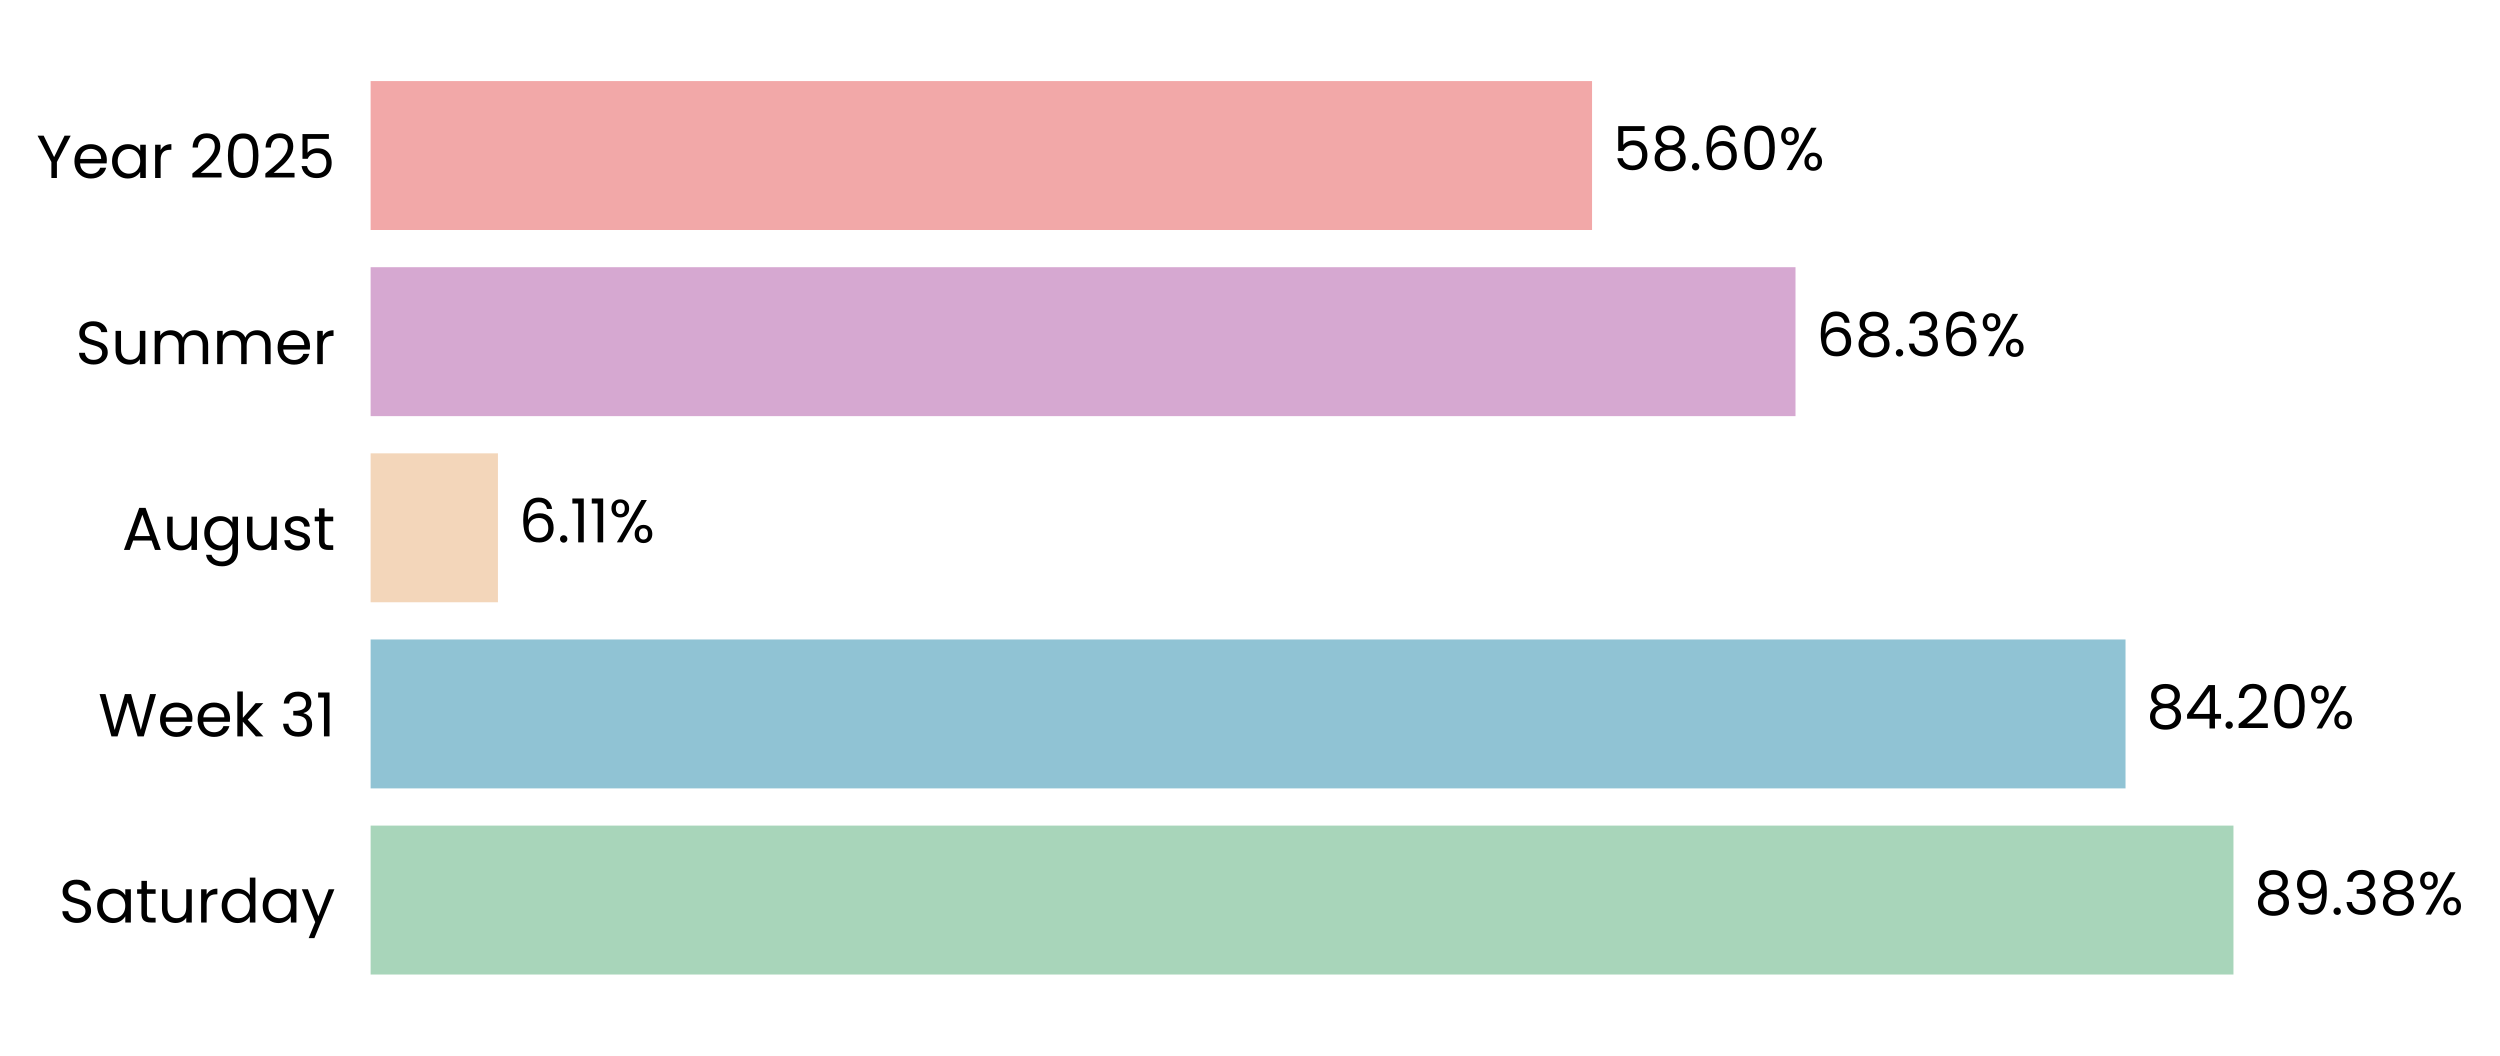
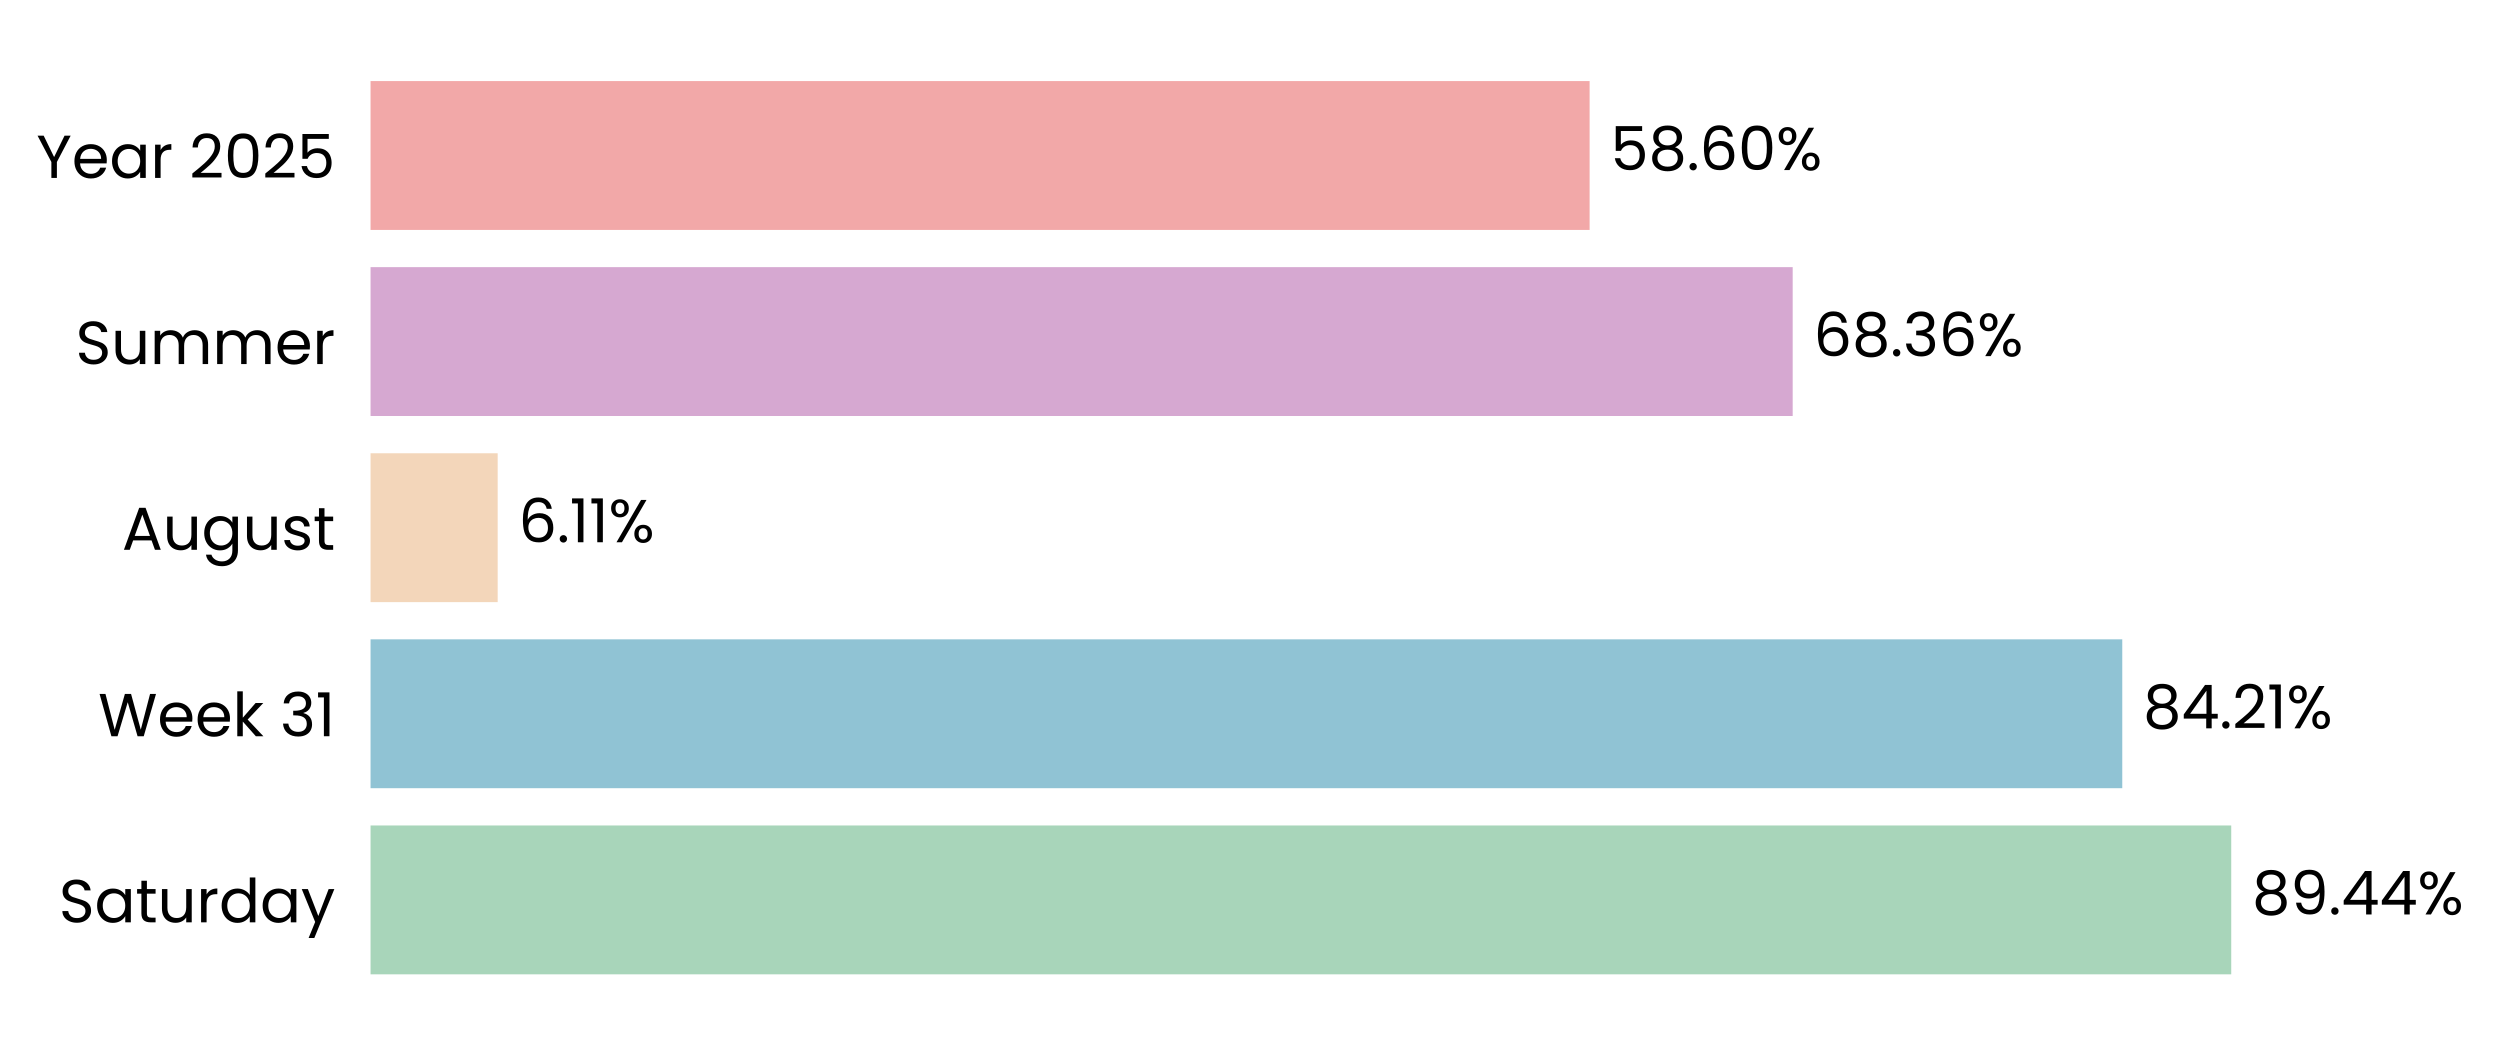
- <svg xmlns="http://www.w3.org/2000/svg" xmlns:xlink="http://www.w3.org/1999/xlink" width="494.514pt" height="208.8pt" viewBox="0 0 494.514 208.8" version="1.1">
+ <svg xmlns="http://www.w3.org/2000/svg" xmlns:xlink="http://www.w3.org/1999/xlink" width="494.606pt" height="208.8pt" viewBox="0 0 494.606 208.8" version="1.1">
  <defs>
    <style type="text/css">*{stroke-linejoin: round; stroke-linecap: butt}</style>
  </defs>
  <g id="figure_1">
    <g id="patch_1">
-       <path d="M 0 208.8  L 494.514 208.8  L 494.514 0  L 0 0  L 0 208.8  z " style="fill: none" />
+       <path d="M 0 208.8  L 494.606 208.8  L 494.606 0  L 0 0  L 0 208.8  z " style="fill: none" />
    </g>
    <g id="axes_1">
      <g id="patch_2">
-         <path d="M 73.311 201.6  L 485.596 201.6  L 485.596 7.2  L 73.311 7.2  L 73.311 201.6  z " style="fill: none" />
+         <path d="M 73.311 201.6  L 484.875 201.6  L 484.875 7.2  L 73.311 7.2  L 73.311 201.6  z " style="fill: none" />
      </g>
      <g id="patch_3">
-         <path d="M 73.311 192.764  L 441.791 192.764  L 441.791 163.309  L 73.311 163.309  z " clip-path="url(#p9347e97b15)" style="fill: #a8d5ba" />
+         <path d="M 73.311 192.764  L 441.432 192.764  L 441.432 163.309  L 73.311 163.309  z " clip-path="url(#p96dcafe8fd)" style="fill: #a8d5ba" />
      </g>
      <g id="patch_4">
-         <path d="M 73.311 155.945  L 420.441 155.945  L 420.441 126.491  L 73.311 126.491  z " clip-path="url(#p9347e97b15)" style="fill: #90c3d4" />
+         <path d="M 73.311 155.945  L 419.874 155.945  L 419.874 126.491  L 73.311 126.491  z " clip-path="url(#p96dcafe8fd)" style="fill: #90c3d4" />
      </g>
      <g id="patch_5">
-         <path d="M 73.311 119.127  L 98.497 119.127  L 98.497 89.673  L 73.311 89.673  z " clip-path="url(#p9347e97b15)" style="fill: #f3d6ba" />
+         <path d="M 73.311 119.127  L 98.462 119.127  L 98.462 89.673  L 73.311 89.673  z " clip-path="url(#p96dcafe8fd)" style="fill: #f3d6ba" />
      </g>
      <g id="patch_6">
-         <path d="M 73.311 82.309  L 355.161 82.309  L 355.161 52.855  L 73.311 52.855  z " clip-path="url(#p9347e97b15)" style="fill: #d6a8d1" />
+         <path d="M 73.311 82.309  L 354.671 82.309  L 354.671 52.855  L 73.311 52.855  z " clip-path="url(#p96dcafe8fd)" style="fill: #d6a8d1" />
      </g>
      <g id="patch_7">
-         <path d="M 73.311 45.491  L 314.915 45.491  L 314.915 16.036  L 73.311 16.036  z " clip-path="url(#p9347e97b15)" style="fill: #f2a8a8" />
+         <path d="M 73.311 45.491  L 314.493 45.491  L 314.493 16.036  L 73.311 16.036  z " clip-path="url(#p96dcafe8fd)" style="fill: #f2a8a8" />
      </g>
      <g id="matplotlib.axis_1">
        <g id="ytick_1">
          <g id="text_1">
            <g transform="translate(11.65312 182.4764) scale(0.12 -0.12)">
              <defs>
                <path id="Poppins-Regular-53" d="M 1907 -45  Q 1466 -45 1117 112  Q 768 269 569 547  Q 371 826 365 1190  L 986 1190  Q 1018 877 1245 662  Q 1472 448 1907 448  Q 2323 448 2563 656  Q 2803 864 2803 1190  Q 2803 1446 2662 1606  Q 2522 1766 2310 1849  Q 2099 1933 1741 2029  Q 1299 2144 1033 2259  Q 768 2374 579 2620  Q 390 2867 390 3283  Q 390 3648 576 3929  Q 762 4211 1098 4364  Q 1434 4518 1869 4518  Q 2496 4518 2896 4204  Q 3296 3891 3347 3373  L 2707 3373  Q 2675 3629 2438 3824  Q 2202 4019 1811 4019  Q 1446 4019 1216 3830  Q 986 3642 986 3302  Q 986 3059 1123 2905  Q 1261 2752 1462 2672  Q 1664 2592 2029 2490  Q 2470 2368 2739 2249  Q 3008 2131 3200 1884  Q 3392 1638 3392 1216  Q 3392 890 3219 602  Q 3046 314 2707 134  Q 2368 -45 1907 -45  z " transform="scale(0.015625)" />
                <path id="Poppins-Regular-61" d="M 275 1766  Q 275 2304 492 2710  Q 710 3117 1091 3341  Q 1472 3565 1939 3565  Q 2400 3565 2739 3366  Q 3078 3168 3245 2867  L 3245 3507  L 3834 3507  L 3834 0  L 3245 0  L 3245 653  Q 3072 346 2729 144  Q 2387 -58 1933 -58  Q 1466 -58 1088 172  Q 710 403 492 819  Q 275 1235 275 1766  z M 3245 1760  Q 3245 2157 3085 2451  Q 2925 2746 2653 2902  Q 2381 3059 2054 3059  Q 1728 3059 1459 2905  Q 1190 2752 1030 2457  Q 870 2163 870 1766  Q 870 1363 1030 1065  Q 1190 768 1459 611  Q 1728 454 2054 454  Q 2381 454 2653 611  Q 2925 768 3085 1065  Q 3245 1363 3245 1760  z " transform="scale(0.015625)" />
                <path id="Poppins-Regular-74" d="M 1203 3027  L 1203 960  Q 1203 704 1312 598  Q 1421 493 1690 493  L 2118 493  L 2118 0  L 1594 0  Q 1107 0 864 224  Q 621 448 621 960  L 621 3027  L 166 3027  L 166 3507  L 621 3507  L 621 4390  L 1203 4390  L 1203 3507  L 2118 3507  L 2118 3027  L 1203 3027  z " transform="scale(0.015625)" />
                <path id="Poppins-Regular-75" d="M 3603 3507  L 3603 0  L 3021 0  L 3021 518  Q 2854 250 2556 99  Q 2259 -51 1901 -51  Q 1491 -51 1164 118  Q 838 288 649 627  Q 461 966 461 1453  L 461 3507  L 1037 3507  L 1037 1530  Q 1037 1011 1299 732  Q 1562 454 2016 454  Q 2483 454 2752 742  Q 3021 1030 3021 1581  L 3021 3507  L 3603 3507  z " transform="scale(0.015625)" />
                <path id="Poppins-Regular-72" d="M 1075 2938  Q 1229 3238 1513 3404  Q 1798 3571 2208 3571  L 2208 2970  L 2054 2970  Q 1075 2970 1075 1907  L 1075 0  L 493 0  L 493 3507  L 1075 3507  L 1075 2938  z " transform="scale(0.015625)" />
                <path id="Poppins-Regular-64" d="M 275 1766  Q 275 2304 492 2710  Q 710 3117 1091 3341  Q 1472 3565 1946 3565  Q 2355 3565 2707 3376  Q 3059 3187 3245 2880  L 3245 4736  L 3834 4736  L 3834 0  L 3245 0  L 3245 659  Q 3072 346 2733 144  Q 2394 -58 1939 -58  Q 1472 -58 1091 172  Q 710 403 492 819  Q 275 1235 275 1766  z M 3245 1760  Q 3245 2157 3085 2451  Q 2925 2746 2653 2902  Q 2381 3059 2054 3059  Q 1728 3059 1459 2905  Q 1190 2752 1030 2457  Q 870 2163 870 1766  Q 870 1363 1030 1065  Q 1190 768 1459 611  Q 1728 454 2054 454  Q 2381 454 2653 611  Q 2925 768 3085 1065  Q 3245 1363 3245 1760  z " transform="scale(0.015625)" />
                <path id="Poppins-Regular-79" d="M 3514 3507  L 1402 -1651  L 800 -1651  L 1491 38  L 77 3507  L 723 3507  L 1824 666  L 2912 3507  L 3514 3507  z " transform="scale(0.015625)" />
              </defs>
              <use xlink:href="#Poppins-Regular-53" />
              <use xlink:href="#Poppins-Regular-61" transform="translate(58.7 0)" />
              <use xlink:href="#Poppins-Regular-74" transform="translate(126.3 0)" />
              <use xlink:href="#Poppins-Regular-75" transform="translate(162.7 0)" />
              <use xlink:href="#Poppins-Regular-72" transform="translate(226.7 0)" />
              <use xlink:href="#Poppins-Regular-64" transform="translate(264 0)" />
              <use xlink:href="#Poppins-Regular-61" transform="translate(331.5999 0)" />
              <use xlink:href="#Poppins-Regular-79" transform="translate(399.1999 0)" />
            </g>
          </g>
        </g>
        <g id="ytick_2">
          <g id="text_2">
            <g transform="translate(19.42687 145.6582) scale(0.12 -0.12)">
              <defs>
                <path id="Poppins-Regular-57" d="M 6099 4461  L 4806 0  L 4154 0  L 3117 3590  L 2042 0  L 1395 -6  L 147 4461  L 768 4461  L 1741 678  L 2816 4461  L 3469 4461  L 4493 691  L 5472 4461  L 6099 4461  z " transform="scale(0.015625)" />
                <path id="Poppins-Regular-65" d="M 3693 1888  Q 3693 1722 3674 1536  L 870 1536  Q 902 1018 1225 726  Q 1549 435 2010 435  Q 2387 435 2640 611  Q 2893 787 2995 1082  L 3622 1082  Q 3482 576 3059 259  Q 2637 -58 2010 -58  Q 1510 -58 1116 166  Q 723 390 499 803  Q 275 1216 275 1760  Q 275 2304 492 2713  Q 710 3123 1104 3344  Q 1498 3565 2010 3565  Q 2509 3565 2893 3347  Q 3277 3130 3485 2749  Q 3693 2368 3693 1888  z M 3091 2010  Q 3091 2342 2944 2582  Q 2797 2822 2544 2947  Q 2291 3072 1984 3072  Q 1542 3072 1232 2790  Q 922 2509 877 2010  L 3091 2010  z " transform="scale(0.015625)" />
                <path id="Poppins-Regular-6b" d="M 2451 0  L 1075 1549  L 1075 0  L 493 0  L 493 4736  L 1075 4736  L 1075 1952  L 2426 3507  L 3238 3507  L 1587 1760  L 3245 0  L 2451 0  z " transform="scale(0.015625)" />
                <path id="Poppins-Regular-20" transform="scale(0.015625)" />
                <path id="Poppins-Regular-33" d="M 384 3462  Q 429 4051 838 4384  Q 1248 4717 1901 4717  Q 2336 4717 2653 4560  Q 2970 4403 3133 4134  Q 3296 3866 3296 3526  Q 3296 3130 3069 2842  Q 2842 2554 2477 2470  L 2477 2438  Q 2893 2336 3136 2035  Q 3379 1734 3379 1248  Q 3379 883 3212 592  Q 3046 301 2713 134  Q 2381 -32 1914 -32  Q 1235 -32 800 323  Q 365 678 314 1331  L 877 1331  Q 922 947 1190 704  Q 1459 461 1907 461  Q 2355 461 2588 694  Q 2822 928 2822 1299  Q 2822 1779 2502 1990  Q 2182 2202 1536 2202  L 1389 2202  L 1389 2688  L 1542 2688  Q 2131 2694 2432 2883  Q 2733 3072 2733 3469  Q 2733 3808 2512 4013  Q 2291 4218 1882 4218  Q 1485 4218 1241 4013  Q 998 3808 954 3462  L 384 3462  z " transform="scale(0.015625)" />
                <path id="Poppins-Regular-31" d="M 243 4096  L 243 4627  L 1446 4627  L 1446 0  L 858 0  L 858 4096  L 243 4096  z " transform="scale(0.015625)" />
              </defs>
              <use xlink:href="#Poppins-Regular-57" />
              <use xlink:href="#Poppins-Regular-65" transform="translate(97.59999 0)" />
              <use xlink:href="#Poppins-Regular-65" transform="translate(159.6 0)" />
              <use xlink:href="#Poppins-Regular-6b" transform="translate(221.6 0)" />
              <use xlink:href="#Poppins-Regular-20" transform="translate(273.0999 0)" />
              <use xlink:href="#Poppins-Regular-33" transform="translate(299.7999 0)" />
              <use xlink:href="#Poppins-Regular-31" transform="translate(358.6999 0)" />
            </g>
          </g>
        </g>
        <g id="ytick_3">
          <g id="text_3">
            <g transform="translate(24.11812 108.78) scale(0.12 -0.12)">
              <defs>
                <path id="Poppins-Regular-41" d="M 3130 992  L 1184 992  L 826 0  L 211 0  L 1824 4435  L 2496 4435  L 4102 0  L 3488 0  L 3130 992  z M 2963 1466  L 2157 3718  L 1350 1466  L 2963 1466  z " transform="scale(0.015625)" />
                <path id="Poppins-Regular-67" d="M 1939 3565  Q 2394 3565 2736 3366  Q 3078 3168 3245 2867  L 3245 3507  L 3834 3507  L 3834 -77  Q 3834 -557 3629 -931  Q 3424 -1306 3043 -1517  Q 2662 -1728 2157 -1728  Q 1466 -1728 1005 -1401  Q 544 -1075 461 -512  L 1037 -512  Q 1133 -832 1433 -1027  Q 1734 -1222 2157 -1222  Q 2637 -1222 2941 -921  Q 3245 -621 3245 -77  L 3245 659  Q 3072 352 2733 147  Q 2394 -58 1939 -58  Q 1472 -58 1091 172  Q 710 403 492 819  Q 275 1235 275 1766  Q 275 2304 492 2710  Q 710 3117 1091 3341  Q 1472 3565 1939 3565  z M 3245 1760  Q 3245 2157 3085 2451  Q 2925 2746 2653 2902  Q 2381 3059 2054 3059  Q 1728 3059 1459 2905  Q 1190 2752 1030 2457  Q 870 2163 870 1766  Q 870 1363 1030 1065  Q 1190 768 1459 611  Q 1728 454 2054 454  Q 2381 454 2653 611  Q 2925 768 3085 1065  Q 3245 1363 3245 1760  z " transform="scale(0.015625)" />
                <path id="Poppins-Regular-73" d="M 1734 -58  Q 1331 -58 1011 80  Q 691 218 505 464  Q 320 710 301 1030  L 902 1030  Q 928 768 1149 601  Q 1370 435 1728 435  Q 2061 435 2253 582  Q 2445 730 2445 954  Q 2445 1184 2240 1296  Q 2035 1408 1606 1517  Q 1216 1619 969 1724  Q 723 1830 547 2038  Q 371 2246 371 2586  Q 371 2854 531 3078  Q 691 3302 985 3433  Q 1280 3565 1658 3565  Q 2240 3565 2598 3270  Q 2957 2976 2982 2464  L 2400 2464  Q 2381 2739 2179 2905  Q 1978 3072 1638 3072  Q 1325 3072 1139 2937  Q 954 2803 954 2586  Q 954 2413 1066 2301  Q 1178 2189 1347 2121  Q 1517 2054 1818 1971  Q 2195 1869 2432 1769  Q 2669 1670 2838 1472  Q 3008 1274 3014 954  Q 3014 666 2854 435  Q 2694 205 2403 73  Q 2112 -58 1734 -58  z " transform="scale(0.015625)" />
              </defs>
              <use xlink:href="#Poppins-Regular-41" />
              <use xlink:href="#Poppins-Regular-75" transform="translate(67.39999 0)" />
              <use xlink:href="#Poppins-Regular-67" transform="translate(131.4 0)" />
              <use xlink:href="#Poppins-Regular-75" transform="translate(199 0)" />
              <use xlink:href="#Poppins-Regular-73" transform="translate(263 0)" />
              <use xlink:href="#Poppins-Regular-74" transform="translate(315.2 0)" />
            </g>
          </g>
        </g>
        <g id="ytick_4">
          <g id="text_4">
            <g transform="translate(14.95125 72.02182) scale(0.12 -0.12)">
              <defs>
                <path id="Poppins-Regular-6d" d="M 4710 3571  Q 5120 3571 5440 3401  Q 5760 3232 5945 2893  Q 6131 2554 6131 2067  L 6131 0  L 5555 0  L 5555 1984  Q 5555 2509 5296 2787  Q 5037 3066 4595 3066  Q 4141 3066 3872 2774  Q 3603 2483 3603 1933  L 3603 0  L 3027 0  L 3027 1984  Q 3027 2509 2768 2787  Q 2509 3066 2067 3066  Q 1613 3066 1344 2774  Q 1075 2483 1075 1933  L 1075 0  L 493 0  L 493 3507  L 1075 3507  L 1075 3002  Q 1248 3277 1539 3424  Q 1830 3571 2182 3571  Q 2624 3571 2963 3372  Q 3302 3174 3469 2790  Q 3616 3162 3955 3366  Q 4294 3571 4710 3571  z " transform="scale(0.015625)" />
              </defs>
              <use xlink:href="#Poppins-Regular-53" />
              <use xlink:href="#Poppins-Regular-75" transform="translate(58.7 0)" />
              <use xlink:href="#Poppins-Regular-6d" transform="translate(122.7 0)" />
              <use xlink:href="#Poppins-Regular-6d" transform="translate(225.7 0)" />
              <use xlink:href="#Poppins-Regular-65" transform="translate(328.7 0)" />
              <use xlink:href="#Poppins-Regular-72" transform="translate(390.6999 0)" />
            </g>
          </g>
        </g>
        <g id="ytick_5">
          <g id="text_5">
            <g transform="translate(7.2 35.20364) scale(0.12 -0.12)">
              <defs>
                <path id="Poppins-Regular-59" d="M 3616 4461  L 2163 1683  L 2163 0  L 1581 0  L 1581 1683  L 122 4461  L 768 4461  L 1869 2202  L 2970 4461  L 3616 4461  z " transform="scale(0.015625)" />
                <path id="Poppins-Regular-32" d="M 326 467  Q 1139 1120 1600 1539  Q 2061 1958 2377 2416  Q 2694 2874 2694 3315  Q 2694 3731 2492 3971  Q 2291 4211 1843 4211  Q 1408 4211 1168 3939  Q 928 3667 909 3213  L 346 3213  Q 371 3930 780 4320  Q 1190 4710 1837 4710  Q 2496 4710 2883 4345  Q 3270 3981 3270 3341  Q 3270 2810 2953 2307  Q 2637 1805 2233 1424  Q 1830 1043 1203 538  L 3405 538  L 3405 51  L 326 51  L 326 467  z " transform="scale(0.015625)" />
                <path id="Poppins-Regular-30" d="M 397 2362  Q 397 3462 755 4080  Q 1114 4698 2010 4698  Q 2899 4698 3257 4080  Q 3616 3462 3616 2362  Q 3616 1242 3257 621  Q 2899 0 2010 0  Q 1114 0 755 621  Q 397 1242 397 2362  z M 3040 2362  Q 3040 2918 2966 3305  Q 2893 3693 2665 3929  Q 2438 4166 2010 4166  Q 1574 4166 1347 3929  Q 1120 3693 1046 3305  Q 973 2918 973 2362  Q 973 1786 1046 1395  Q 1120 1005 1347 768  Q 1574 531 2010 531  Q 2438 531 2665 768  Q 2893 1005 2966 1395  Q 3040 1786 3040 2362  z " transform="scale(0.015625)" />
                <path id="Poppins-Regular-35" d="M 3347 4122  L 1101 4122  L 1101 2662  Q 1248 2867 1536 2998  Q 1824 3130 2157 3130  Q 2688 3130 3021 2909  Q 3354 2688 3498 2339  Q 3642 1990 3642 1600  Q 3642 1139 3469 774  Q 3296 410 2941 198  Q 2586 -13 2061 -13  Q 1389 -13 973 332  Q 557 678 467 1254  L 1037 1254  Q 1120 890 1389 685  Q 1658 480 2067 480  Q 2573 480 2829 784  Q 3085 1088 3085 1587  Q 3085 2086 2829 2358  Q 2573 2630 2074 2630  Q 1734 2630 1481 2467  Q 1229 2304 1114 2022  L 563 2022  L 563 4634  L 3347 4634  L 3347 4122  z " transform="scale(0.015625)" />
              </defs>
              <use xlink:href="#Poppins-Regular-59" />
              <use xlink:href="#Poppins-Regular-65" transform="translate(58.39999 0)" />
              <use xlink:href="#Poppins-Regular-61" transform="translate(120.4 0)" />
              <use xlink:href="#Poppins-Regular-72" transform="translate(188 0)" />
              <use xlink:href="#Poppins-Regular-20" transform="translate(225.3 0)" />
              <use xlink:href="#Poppins-Regular-32" transform="translate(252 0)" />
              <use xlink:href="#Poppins-Regular-30" transform="translate(309.4999 0)" />
              <use xlink:href="#Poppins-Regular-32" transform="translate(372.2999 0)" />
              <use xlink:href="#Poppins-Regular-35" transform="translate(429.7999 0)" />
            </g>
          </g>
        </g>
      </g>
      <g id="text_6">
-         <g transform="translate(445.914 180.9164) scale(0.12 -0.12)">
+         <g transform="translate(445.548 180.9164) scale(0.12 -0.12)">
          <defs>
            <path id="Poppins-Regular-38" d="M 1242 2406  Q 883 2547 691 2816  Q 499 3085 499 3469  Q 499 3814 672 4092  Q 845 4371 1187 4534  Q 1530 4698 2016 4698  Q 2502 4698 2844 4534  Q 3187 4371 3363 4092  Q 3539 3814 3539 3469  Q 3539 3098 3340 2819  Q 3142 2541 2797 2406  Q 3194 2285 3427 1981  Q 3661 1677 3661 1248  Q 3661 832 3456 521  Q 3251 211 2876 41  Q 2502 -128 2016 -128  Q 1530 -128 1162 41  Q 794 211 589 521  Q 384 832 384 1248  Q 384 1677 614 1984  Q 845 2291 1242 2406  z M 2976 3398  Q 2976 3789 2720 4000  Q 2464 4211 2016 4211  Q 1574 4211 1318 4000  Q 1062 3789 1062 3392  Q 1062 3034 1328 2816  Q 1594 2598 2016 2598  Q 2445 2598 2710 2819  Q 2976 3040 2976 3398  z M 2016 2150  Q 1542 2150 1241 1929  Q 941 1709 941 1267  Q 941 858 1232 608  Q 1523 358 2016 358  Q 2509 358 2797 608  Q 3085 858 3085 1267  Q 3085 1696 2790 1923  Q 2496 2150 2016 2150  z " transform="scale(0.015625)" />
            <path id="Poppins-Regular-39" d="M 1146 1242  Q 1210 877 1443 678  Q 1677 480 2074 480  Q 2605 480 2857 896  Q 3110 1312 3098 2298  Q 2963 2010 2649 1846  Q 2336 1683 1952 1683  Q 1523 1683 1187 1859  Q 851 2035 659 2374  Q 467 2714 467 3194  Q 467 3878 864 4297  Q 1261 4717 1990 4717  Q 2886 4717 3248 4134  Q 3610 3552 3610 2400  Q 3610 1594 3466 1069  Q 3322 544 2979 269  Q 2637 -6 2042 -6  Q 1389 -6 1024 346  Q 659 698 608 1242  L 1146 1242  z M 2048 2176  Q 2477 2176 2752 2441  Q 3027 2707 3027 3162  Q 3027 3642 2758 3936  Q 2490 4230 2003 4230  Q 1555 4230 1289 3948  Q 1024 3667 1024 3206  Q 1024 2739 1286 2457  Q 1549 2176 2048 2176  z " transform="scale(0.015625)" />
            <path id="Poppins-Regular-2e" d="M 678 -38  Q 512 -38 397 77  Q 282 192 282 358  Q 282 525 397 640  Q 512 755 678 755  Q 838 755 950 640  Q 1062 525 1062 358  Q 1062 192 950 77  Q 838 -38 678 -38  z " transform="scale(0.015625)" />
+             <path id="Poppins-Regular-34" d="M 256 1030  L 256 1472  L 2502 4582  L 3200 4582  L 3200 1536  L 3840 1536  L 3840 1030  L 3200 1030  L 3200 0  L 2624 0  L 2624 1030  L 256 1030  z M 2650 3974  L 928 1536  L 2650 1536  L 2650 3974  z " transform="scale(0.015625)" />
            <path id="Poppins-Regular-25" d="M 269 3584  Q 269 4019 531 4278  Q 794 4538 1203 4538  Q 1613 4538 1875 4278  Q 2138 4019 2138 3584  Q 2138 3142 1875 2883  Q 1613 2624 1203 2624  Q 794 2624 531 2883  Q 269 3142 269 3584  z M 4006 4467  L 1414 0  L 838 0  L 3430 4467  L 4006 4467  z M 1203 4179  Q 986 4179 861 4028  Q 736 3878 736 3584  Q 736 3290 861 3136  Q 986 2982 1203 2982  Q 1421 2982 1549 3139  Q 1677 3296 1677 3584  Q 1677 3878 1549 4028  Q 1421 4179 1203 4179  z M 2720 883  Q 2720 1325 2982 1584  Q 3245 1843 3654 1843  Q 4064 1843 4323 1584  Q 4582 1325 4582 883  Q 4582 448 4323 185  Q 4064 -77 3654 -77  Q 3245 -77 2982 182  Q 2720 442 2720 883  z M 3648 1478  Q 3430 1478 3302 1328  Q 3174 1178 3174 883  Q 3174 595 3302 444  Q 3430 294 3648 294  Q 3866 294 3994 444  Q 4122 595 4122 883  Q 4122 1178 3994 1328  Q 3866 1478 3648 1478  z " transform="scale(0.015625)" />
          </defs>
          <use xlink:href="#Poppins-Regular-38" />
          <use xlink:href="#Poppins-Regular-39" transform="translate(63.09999 0)" />
          <use xlink:href="#Poppins-Regular-2e" transform="translate(126.1 0)" />
-           <use xlink:href="#Poppins-Regular-33" transform="translate(147.1 0)" />
-           <use xlink:href="#Poppins-Regular-38" transform="translate(206 0)" />
-           <use xlink:href="#Poppins-Regular-25" transform="translate(269.0999 0)" />
+           <use xlink:href="#Poppins-Regular-34" transform="translate(147.1 0)" />
+           <use xlink:href="#Poppins-Regular-34" transform="translate(210 0)" />
+           <use xlink:href="#Poppins-Regular-25" transform="translate(272.8999 0)" />
        </g>
      </g>
      <g id="text_7">
-         <g transform="translate(424.5636 144.0982) scale(0.12 -0.12)">
-           <defs>
-             <path id="Poppins-Regular-34" d="M 256 1030  L 256 1472  L 2502 4582  L 3200 4582  L 3200 1536  L 3840 1536  L 3840 1030  L 3200 1030  L 3200 0  L 2624 0  L 2624 1030  L 256 1030  z M 2650 3974  L 928 1536  L 2650 1536  L 2650 3974  z " transform="scale(0.015625)" />
-           </defs>
+         <g transform="translate(423.9899 144.0982) scale(0.12 -0.12)">
          <use xlink:href="#Poppins-Regular-38" />
          <use xlink:href="#Poppins-Regular-34" transform="translate(63.09999 0)" />
          <use xlink:href="#Poppins-Regular-2e" transform="translate(126 0)" />
          <use xlink:href="#Poppins-Regular-32" transform="translate(147 0)" />
-           <use xlink:href="#Poppins-Regular-30" transform="translate(204.5 0)" />
-           <use xlink:href="#Poppins-Regular-25" transform="translate(267.2999 0)" />
+           <use xlink:href="#Poppins-Regular-31" transform="translate(204.5 0)" />
+           <use xlink:href="#Poppins-Regular-25" transform="translate(236.4999 0)" />
        </g>
      </g>
      <g id="text_8">
-         <g transform="translate(102.6201 107.28) scale(0.12 -0.12)">
+         <g transform="translate(102.578 107.28) scale(0.12 -0.12)">
          <defs>
            <path id="Poppins-Regular-36" d="M 2976 3526  Q 2835 4237 2099 4237  Q 1530 4237 1248 3798  Q 966 3360 973 2355  Q 1120 2688 1462 2877  Q 1805 3066 2227 3066  Q 2886 3066 3280 2656  Q 3674 2246 3674 1523  Q 3674 1088 3504 742  Q 3334 397 2992 192  Q 2650 -13 2163 -13  Q 1504 -13 1133 281  Q 762 576 614 1094  Q 467 1613 467 2374  Q 467 4723 2106 4723  Q 2733 4723 3091 4384  Q 3450 4045 3514 3526  L 2976 3526  z M 2106 2573  Q 1830 2573 1587 2461  Q 1344 2349 1193 2121  Q 1043 1894 1043 1568  Q 1043 1082 1324 778  Q 1606 474 2131 474  Q 2579 474 2844 752  Q 3110 1030 3110 1504  Q 3110 2003 2854 2288  Q 2598 2573 2106 2573  z " transform="scale(0.015625)" />
          </defs>
          <use xlink:href="#Poppins-Regular-36" />
          <use xlink:href="#Poppins-Regular-2e" transform="translate(63.49999 0)" />
          <use xlink:href="#Poppins-Regular-31" transform="translate(84.49997 0)" />
          <use xlink:href="#Poppins-Regular-31" transform="translate(116.5 0)" />
          <use xlink:href="#Poppins-Regular-25" transform="translate(148.4999 0)" />
        </g>
      </g>
      <g id="text_9">
-         <g transform="translate(359.2837 70.46182) scale(0.12 -0.12)">
+         <g transform="translate(358.7866 70.46182) scale(0.12 -0.12)">
          <use xlink:href="#Poppins-Regular-36" />
          <use xlink:href="#Poppins-Regular-38" transform="translate(63.49999 0)" />
          <use xlink:href="#Poppins-Regular-2e" transform="translate(126.6 0)" />
          <use xlink:href="#Poppins-Regular-33" transform="translate(147.6 0)" />
          <use xlink:href="#Poppins-Regular-36" transform="translate(206.5 0)" />
          <use xlink:href="#Poppins-Regular-25" transform="translate(269.9999 0)" />
        </g>
      </g>
      <g id="text_10">
-         <g transform="translate(319.0375 33.64364) scale(0.12 -0.12)">
+         <g transform="translate(318.6084 33.64364) scale(0.12 -0.12)">
          <use xlink:href="#Poppins-Regular-35" />
          <use xlink:href="#Poppins-Regular-38" transform="translate(62.79999 0)" />
          <use xlink:href="#Poppins-Regular-2e" transform="translate(125.9 0)" />
          <use xlink:href="#Poppins-Regular-36" transform="translate(146.9 0)" />
          <use xlink:href="#Poppins-Regular-30" transform="translate(210.3999 0)" />
          <use xlink:href="#Poppins-Regular-25" transform="translate(273.1999 0)" />
        </g>
      </g>
    </g>
  </g>
  <defs>
-     <clipPath id="p9347e97b15">
-       <rect x="73.311" y="7.2" width="412.285" height="194.4" />
+     <clipPath id="p96dcafe8fd">
+       <rect x="73.311" y="7.2" width="411.564" height="194.4" />
    </clipPath>
  </defs>
</svg>
